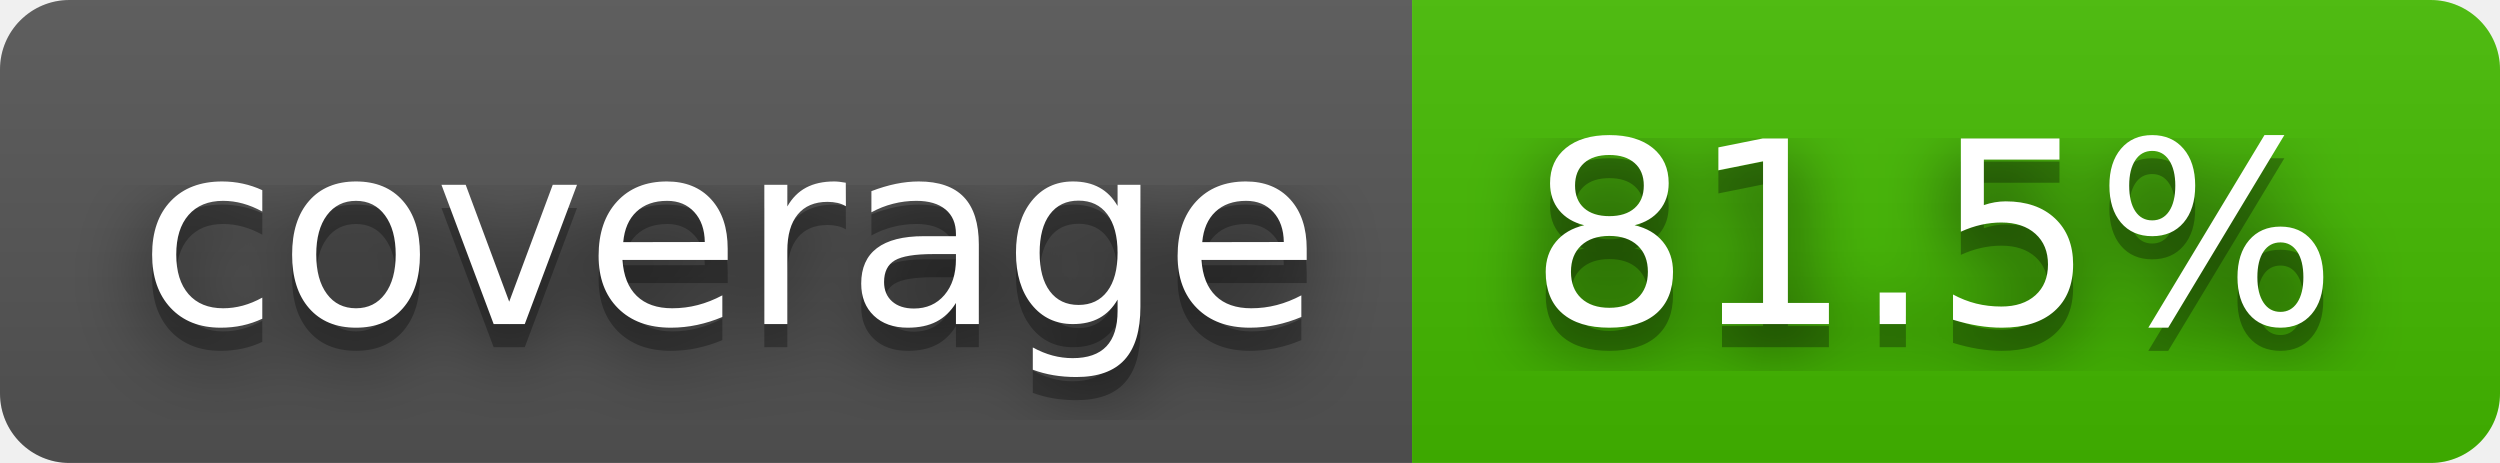
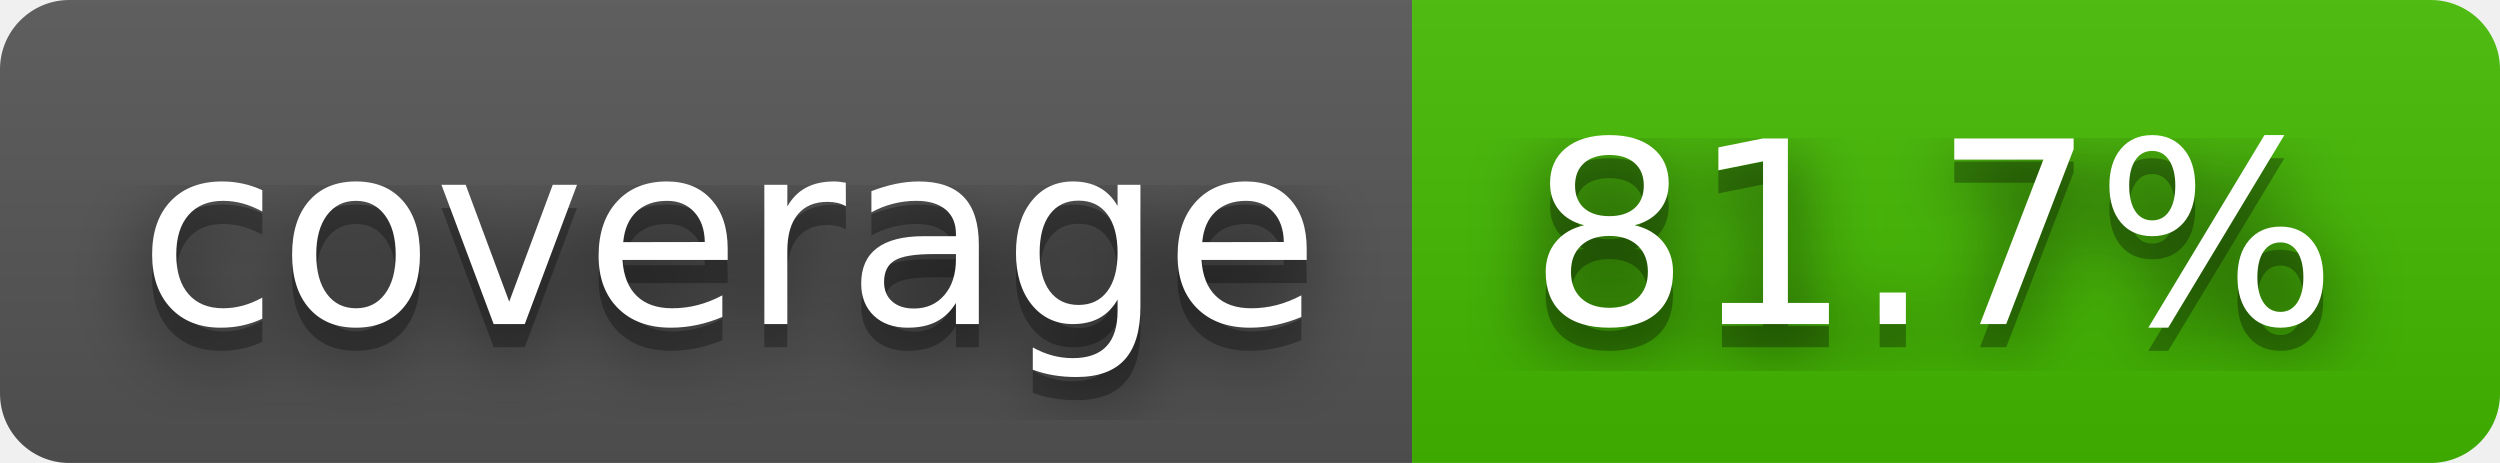
- <svg xmlns="http://www.w3.org/2000/svg" width="108" height="20" role="img" aria-label="coverage: 81.5%">
+ <svg xmlns="http://www.w3.org/2000/svg" width="108" height="20" role="img" aria-label="coverage: 81.7%">
  <filter id="blur">
    <feGaussianBlur stdDeviation="16" />
  </filter>
  <linearGradient id="s" x2="0" y2="100%">
    <stop offset="0" stop-color="#bbb" stop-opacity=".1" />
    <stop offset="1" stop-opacity=".1" />
  </linearGradient>
  <clipPath id="r">
    <rect width="108" height="20" rx="3" />
  </clipPath>
  <g clip-path="url(#r)">
    <rect width="61" height="20" fill="#555" />
    <rect x="61" width="47" height="20" fill="#4b0" />
    <rect width="108" height="20" fill="url(#s)" />
  </g>
  <g fill="#fff" text-anchor="middle" font-family="Verdana,Geneva,DejaVu Sans,sans-serif" text-rendering="geometricPrecision" font-size="110">
    <g transform="scale(.1)">
      <g aria-hidden="true" fill="#010101">
        <text x="315" y="150" fill-opacity=".8" filter="url(#blur)" textLength="510">coverage</text>
        <text x="315" y="150" fill-opacity=".3" textLength="510">coverage</text>
      </g>
      <text x="315" y="140" textLength="510">coverage</text>
    </g>
    <g transform="scale(.1)">
      <g aria-hidden="true" fill="#010101">
-         <text x="835" y="150" fill-opacity=".8" filter="url(#blur)" textLength="370">81.5%</text>
-         <text x="835" y="150" fill-opacity=".3" textLength="370">81.5%</text>
+         <text x="835" y="150" fill-opacity=".8" filter="url(#blur)" textLength="370">81.7%</text>
+         <text x="835" y="150" fill-opacity=".3" textLength="370">81.7%</text>
      </g>
-       <text x="835" y="140" textLength="370">81.5%</text>
+       <text x="835" y="140" textLength="370">81.7%</text>
    </g>
  </g>
</svg>
